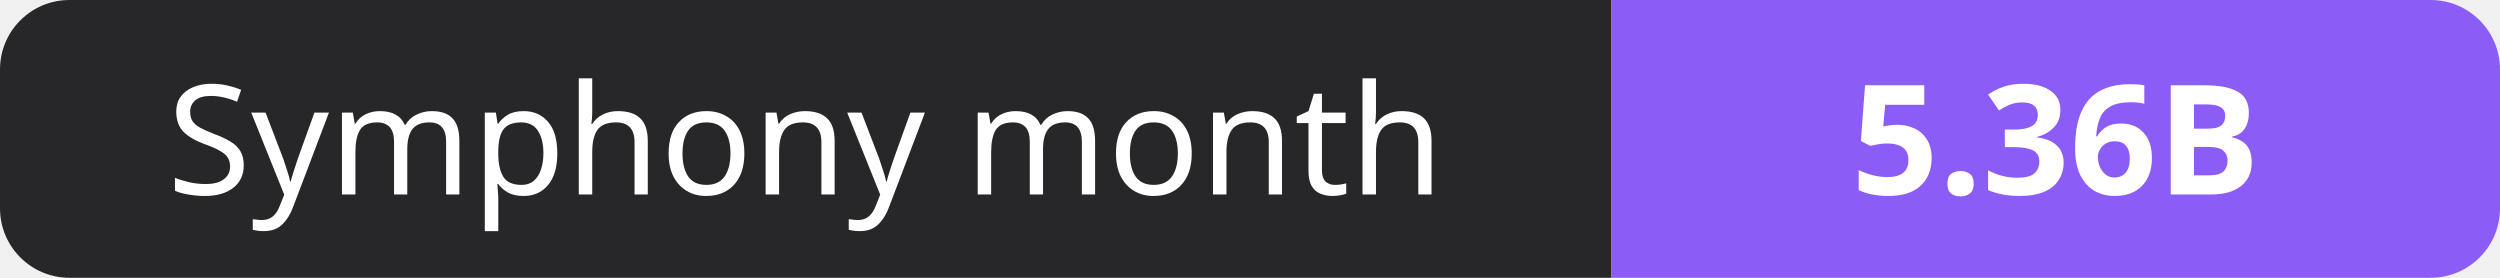
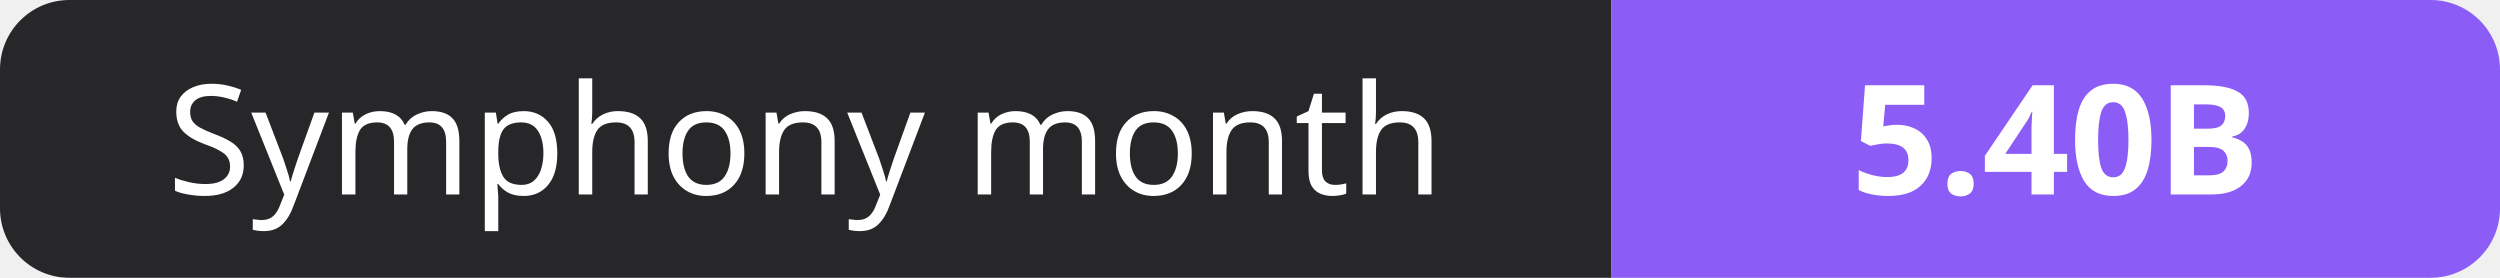
- <svg xmlns="http://www.w3.org/2000/svg" width="180" height="20" role="img" aria-label="Symphony month: 5.36B">
+ <svg xmlns="http://www.w3.org/2000/svg" width="180" height="20" role="img" aria-label="Symphony month: 5.40B">
  <clipPath id="r">
    <rect width="180" height="20" rx="5" fill="#fff" />
  </clipPath>
  <g clip-path="url(#r)">
    <rect width="116" height="20" fill="#27272a" />
    <rect x="116" width="64" height="20" fill="#8b5cf6" />
  </g>
  <g fill="#fff" text-anchor="middle" font-family="Verdana,Geneva,sans-serif" font-size="11">
    <text x="58.0" y="14">Symphony month</text>
-     <text x="148.0" y="14" font-weight="700">5.36B</text>
+     <text x="148.0" y="14" font-weight="700">5.40B</text>
  </g>
</svg>
